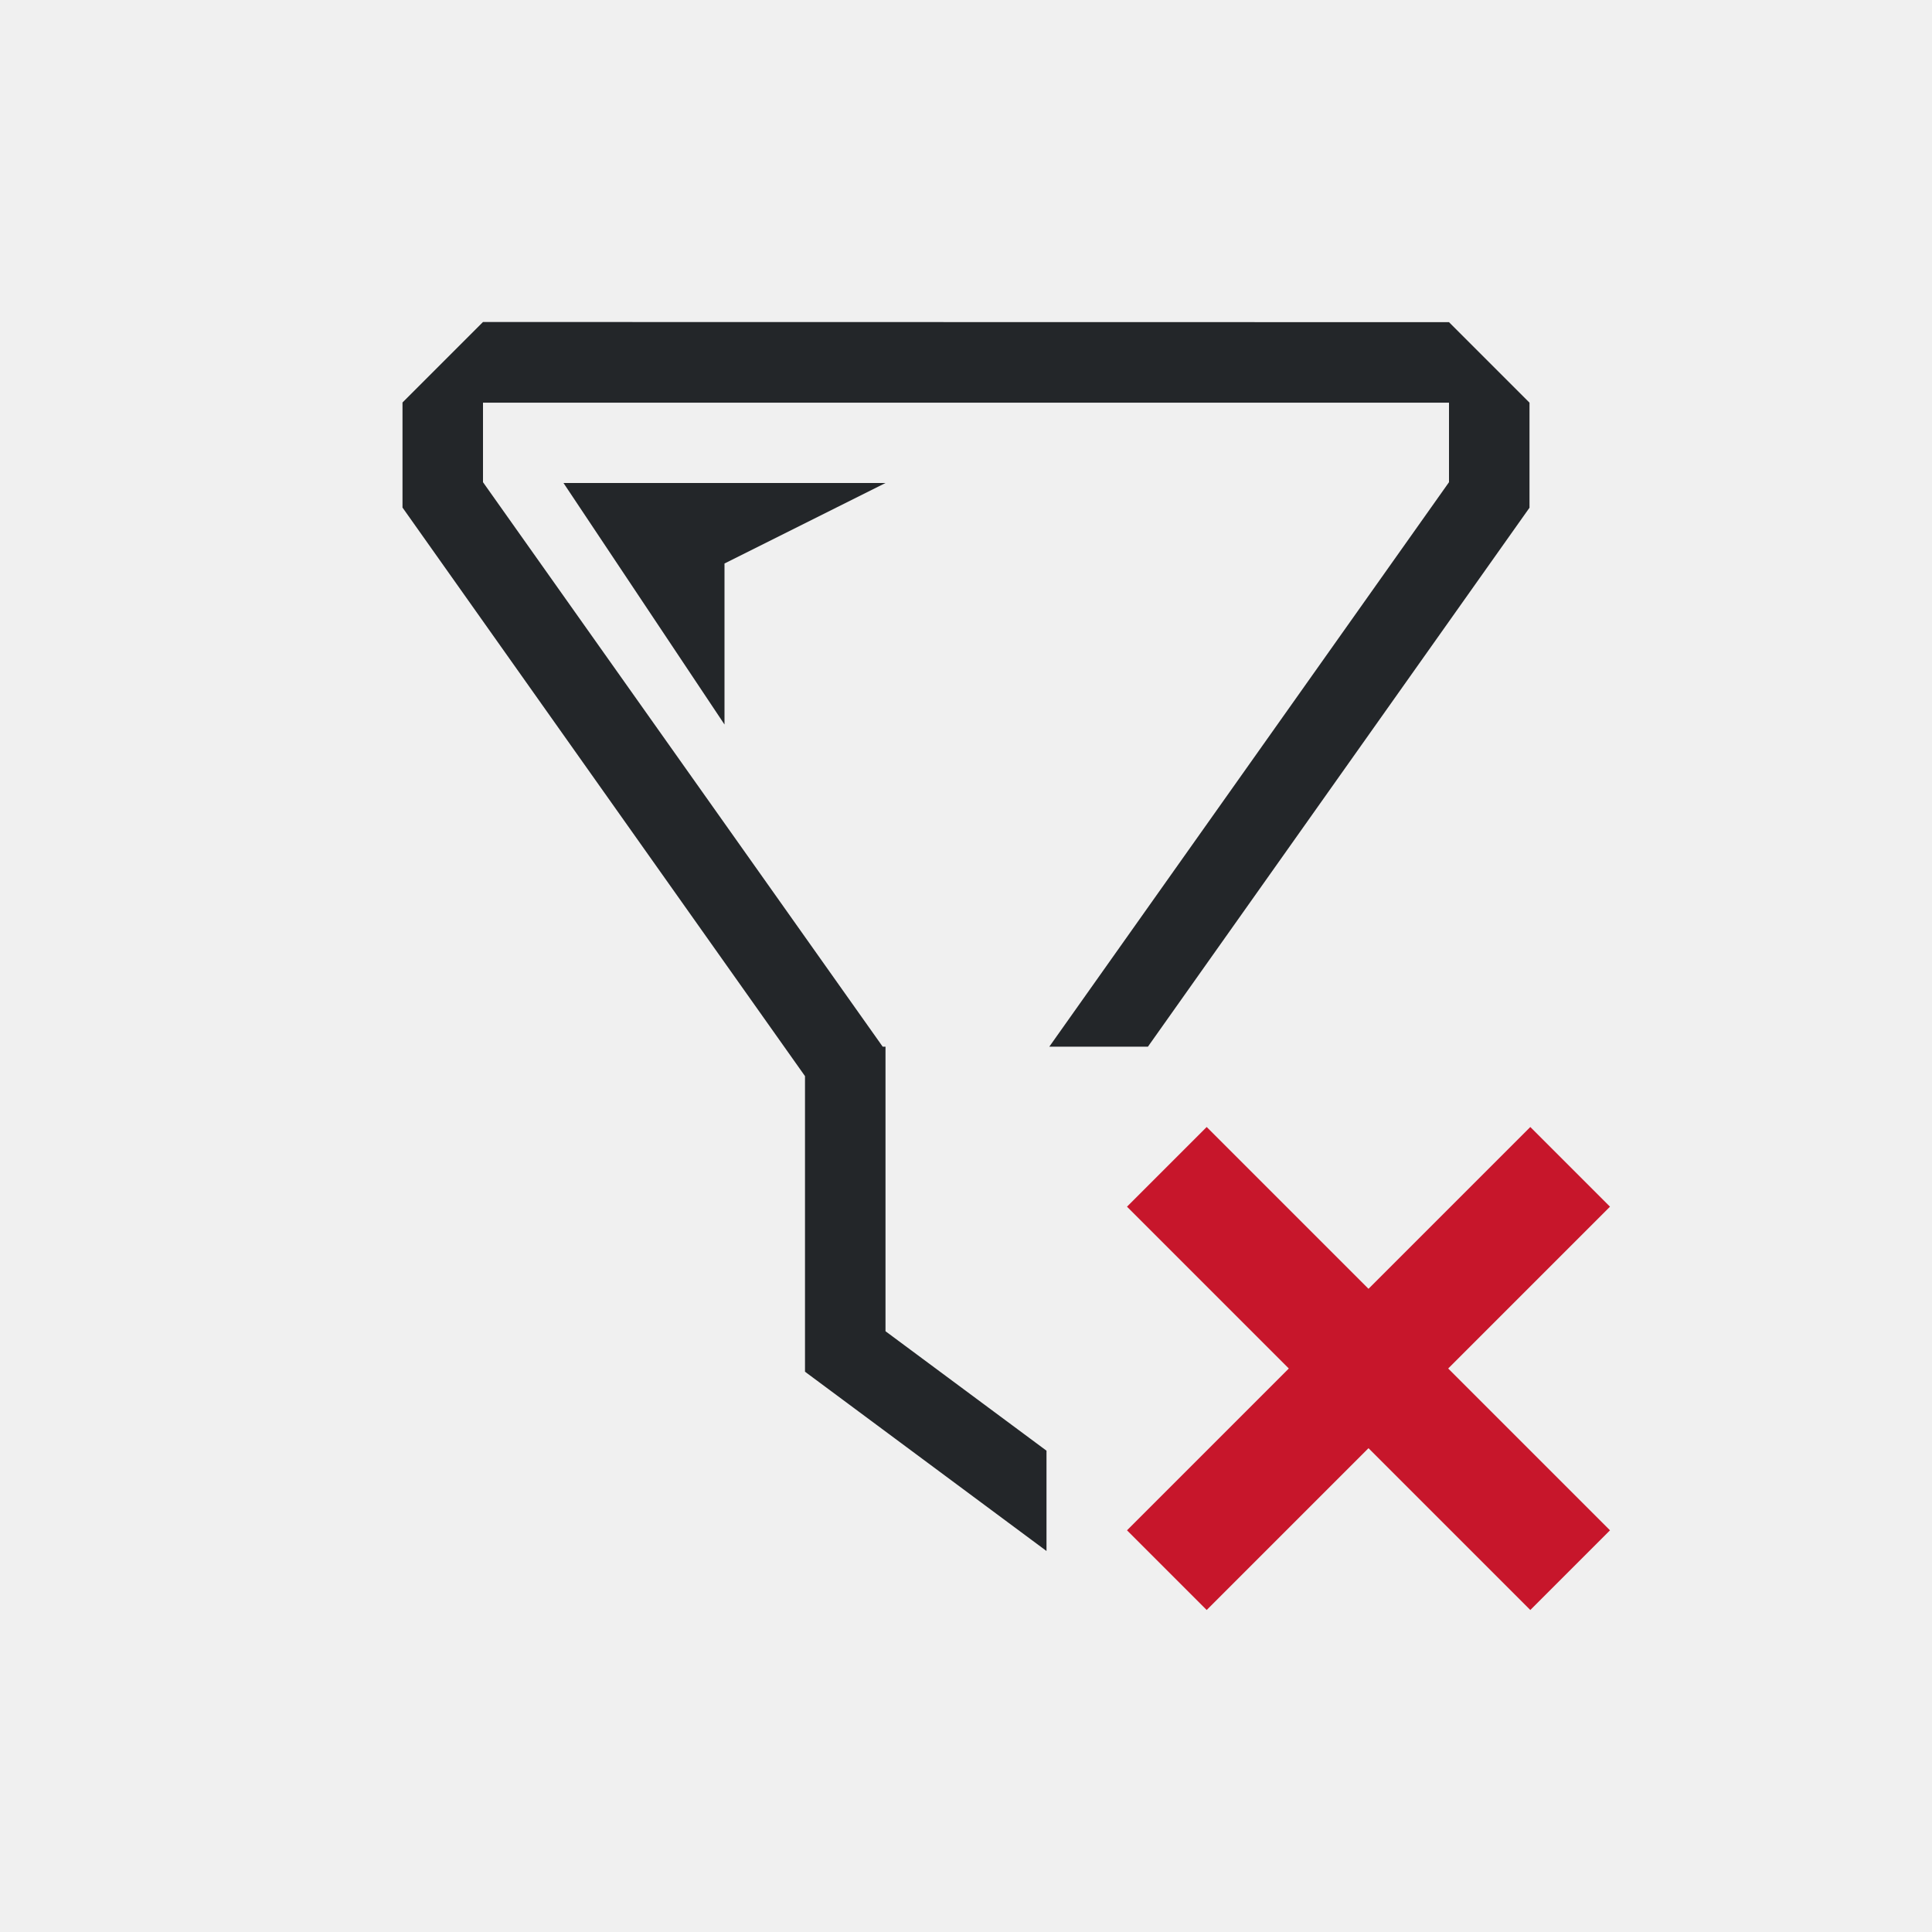
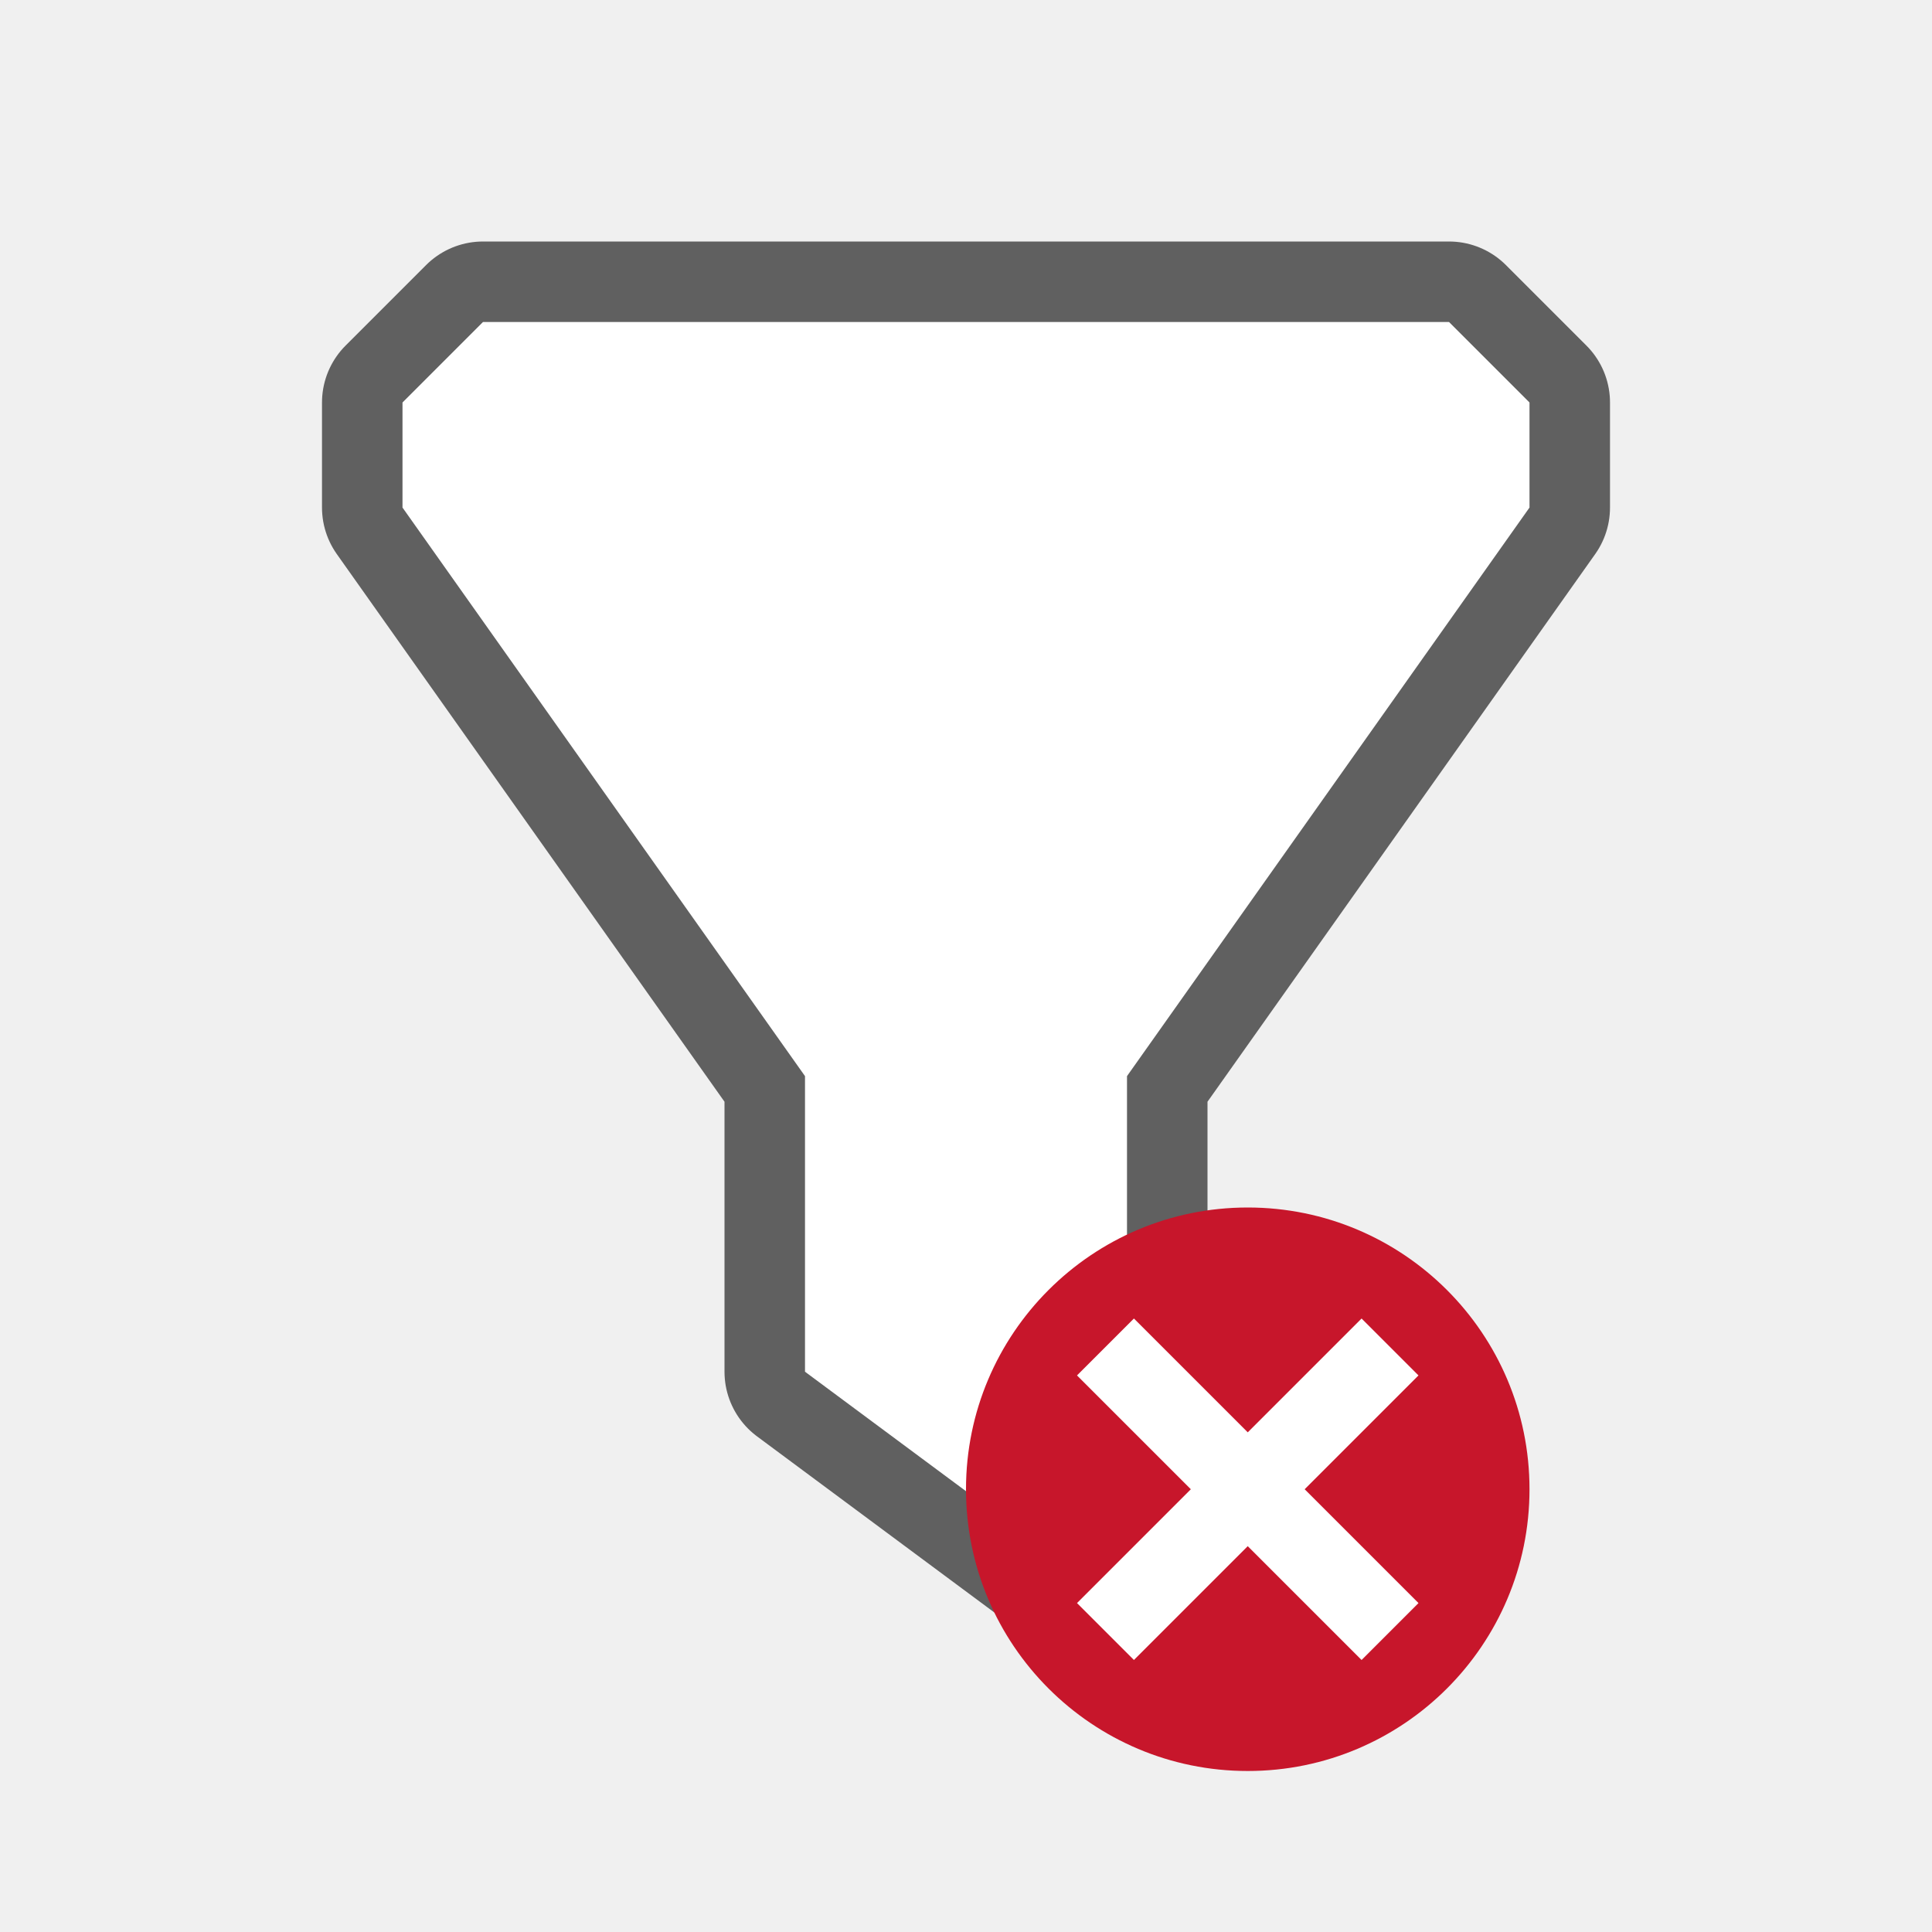
- <svg xmlns="http://www.w3.org/2000/svg" viewBox="0 0 24 24">
-   <path d="m6 4-1 1v1 .305l5 7.063v3.633.039l3 2.227v-1.246l-2-1.484v-2.535-.951-.049h-.035l-4.965-7.012v-.988h12v.988l-4.965 7.012h1.225l4.74-6.695v-1.305l-1-1zm1 2 2 3v-2l2-1z" fill="#232629" />
-   <path d="m14.99 14-.99.99 2.01 2.01-2.01 2.01.99.99 2.01-2.01 2.01 2.01.99-.99-2.01-2.01 2.01-2.01-.99-.99-2.01 2.01z" fill="#c7162b" />
+ <svg xmlns="http://www.w3.org/2000/svg" viewBox="0 0 24 24" version="1.1" id="svg6">
+   <defs id="defs10" />
+   <path id="path825" d="m 6,4 -1,1 v 1 0.305 l 5,7.063 v 3.633 0.039 l 3.99,2.961 h 0.01 v -6.633 l 5,-7.063 V 5 l -1,-1 z" style="opacity:0.6;fill:#000000;stroke:#000000;stroke-width:2;stroke-linejoin:round;stroke-miterlimit:4;stroke-dasharray:none" />
+   <path style="fill:#ffffff" d="m 6,4 -1,1 v 1 0.305 l 5,7.063 v 3.633 0.039 l 3.99,2.961 h 0.01 v -6.633 l 5,-7.063 V 5 l -1,-1 z" id="path2" />
+   <circle style="opacity:1;vector-effect:none;fill:#c7162b;fill-opacity:1;stroke:none;stroke-width:3.5;stroke-linecap:butt;stroke-linejoin:round;stroke-miterlimit:4;stroke-dasharray:none;stroke-dashoffset:0;stroke-opacity:1" id="path2644" cy="18.5" cx="15.5" r="3.5" />
+   <path id="path1063" overflow="visible" font-weight="400" style="color:#000000;font-weight:400;line-height:normal;font-family:sans-serif;text-indent:0;text-align:start;text-decoration:none;text-decoration-line:none;text-decoration-style:solid;text-decoration-color:#000000;text-transform:none;white-space:normal;overflow:visible;isolation:auto;mix-blend-mode:normal;fill:#ffffff;fill-opacity:1;marker:none" d="m 16.914,16.379 -1.414,1.414 -1.414,-1.414 -0.707,0.707 1.414,1.414 -1.414,1.414 0.707,0.707 1.414,-1.414 1.414,1.414 0.707,-0.707 -1.414,-1.414 1.414,-1.414 z" />
</svg>
